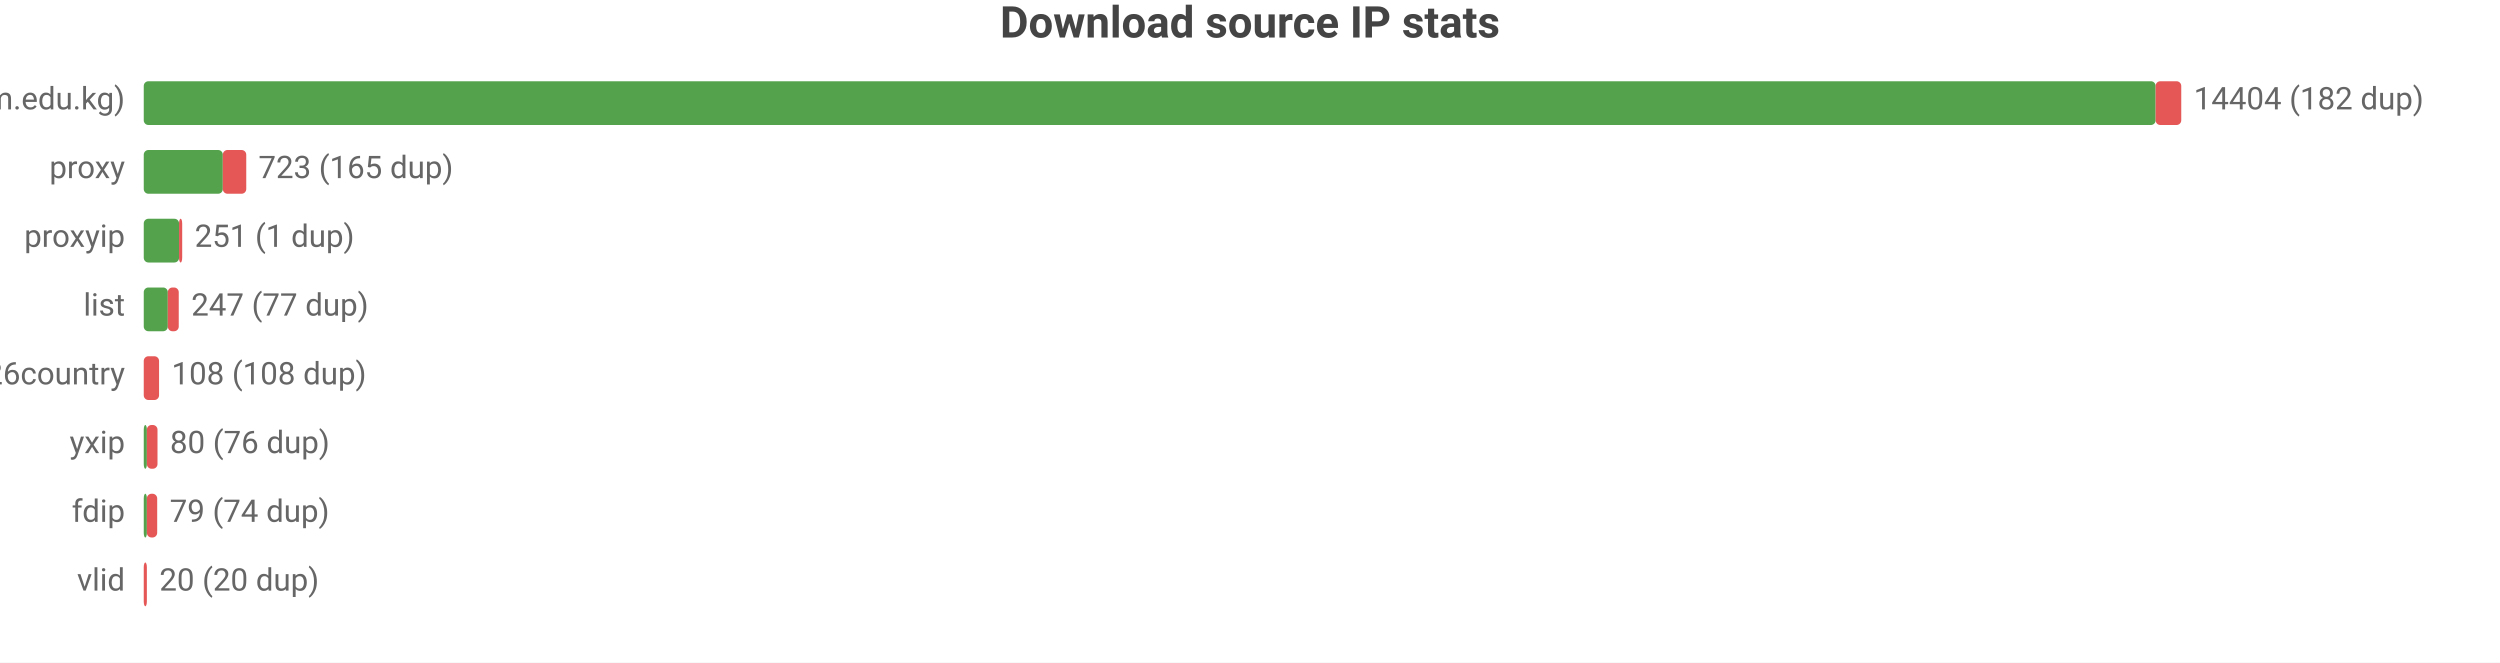
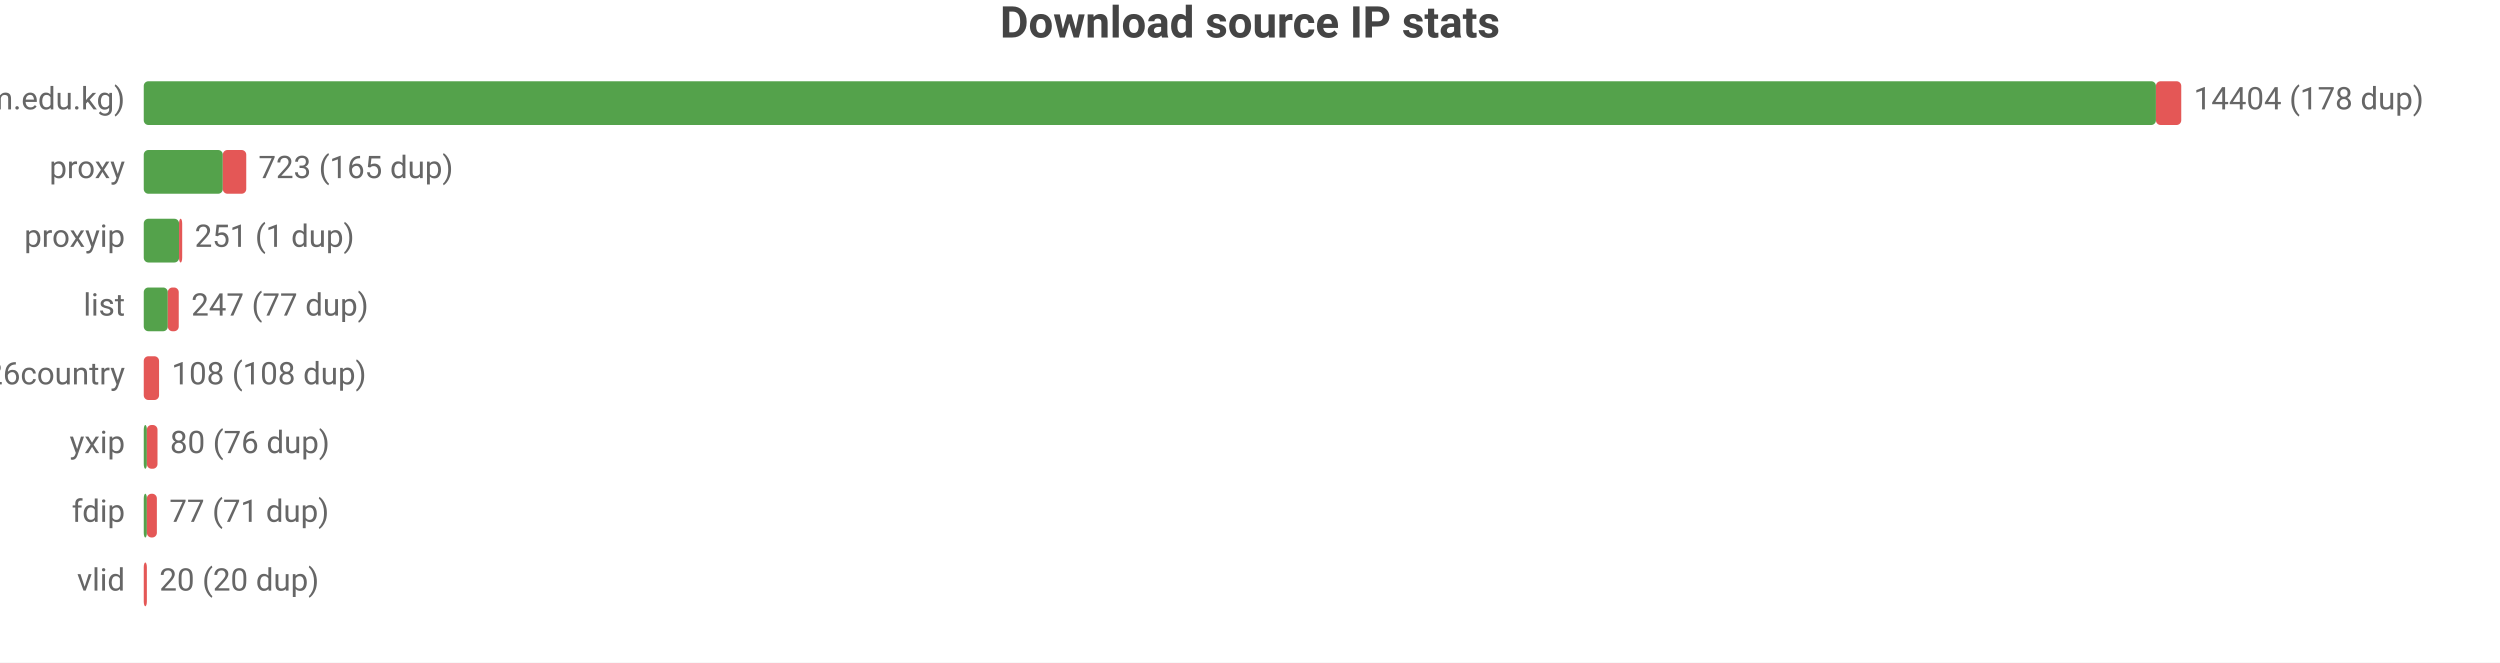
<svg xmlns="http://www.w3.org/2000/svg" width="800" height="212" viewBox="0 0 800 212">
  <rect width="800" height="212" fill="#ffffff" />
  <style>text{font-family:system-ui,-apple-system,'Segoe UI',Roboto,sans-serif}.g{stroke:#e8e8e8;stroke-width:1}.a{stroke:#999;stroke-width:1}.t{font-size:10px;fill:#666}.m{font-size:10px;text-anchor:middle;fill:#666}.e{font-size:10px;text-anchor:end;fill:#666}.l{font-size:11px;fill:#333}.tt{font-size:14px;font-weight:600;text-anchor:middle;fill:#444}.em{font-size:13px;text-anchor:middle;fill:#999}</style>
  <text class="tt" x="400.0" y="12">Download source IP stats</text>
  <text class="e" x="40" y="35">main (zip.cm.edu.kg)</text>
-   <rect x="46" y="26" width="643.8" height="14" fill="#54a24b" rx="1.5" />
-   <rect x="689.8" y="26" width="8.2" height="14" fill="#e45756" rx="1.5" />
-   <text class="t" x="702" y="35">14404 (182 dup)</text>
+   <rect x="46" y="26" width="643.9" height="14" fill="#54a24b" rx="1.5" />
+   <rect x="689.9" y="26" width="8.1" height="14" fill="#e45756" rx="1.5" />
+   <text class="t" x="702" y="35">14404 (178 dup)</text>
  <text class="e" x="40" y="57">proxy</text>
  <rect x="46" y="48" width="25.3" height="14" fill="#54a24b" rx="1.5" />
  <rect x="71.3" y="48" width="7.5" height="14" fill="#e45756" rx="1.5" />
  <text class="t" x="82.7" y="57">723 (165 dup)</text>
  <text class="e" x="40" y="79">proxyip</text>
  <rect x="46" y="70" width="11.3" height="14" fill="#54a24b" rx="1.5" />
  <rect x="57.3" y="70" width="1" height="14" fill="#e45756" rx="1.5" />
  <text class="t" x="62.3" y="79">251 (1 dup)</text>
  <text class="e" x="40" y="101">list</text>
  <rect x="46" y="92" width="7.7" height="14" fill="#54a24b" rx="1.5" />
  <rect x="53.7" y="92" width="3.5" height="14" fill="#e45756" rx="1.5" />
  <text class="t" x="61.2" y="101">247 (77 dup)</text>
  <text class="e" x="40" y="123">bestproxy%26country</text>
  <rect x="46" y="114" width="4.9" height="14" fill="#e45756" rx="1.5" />
  <text class="t" x="54.9" y="123">108 (108 dup)</text>
  <text class="e" x="40" y="145">yxip</text>
  <rect x="46" y="136" width="1" height="14" fill="#54a24b" rx="1.5" />
  <rect x="47" y="136" width="3.4" height="14" fill="#e45756" rx="1.5" />
  <text class="t" x="54.4" y="145">80 (76 dup)</text>
  <text class="e" x="40" y="167">fdip</text>
  <rect x="46" y="158" width="1" height="14" fill="#54a24b" rx="1.5" />
-   <rect x="47" y="158" width="3.3" height="14" fill="#e45756" rx="1.5" />
-   <text class="t" x="54.3" y="167">79 (74 dup)</text>
+   <rect x="47" y="158" width="3.2" height="14" fill="#e45756" rx="1.5" />
+   <text class="t" x="54.2" y="167">77 (71 dup)</text>
  <text class="e" x="40" y="189">vlid</text>
  <rect x="46" y="180" width="1" height="14" fill="#e45756" rx="1.5" />
  <text class="t" x="51" y="189">20 (20 dup)</text>
</svg>
